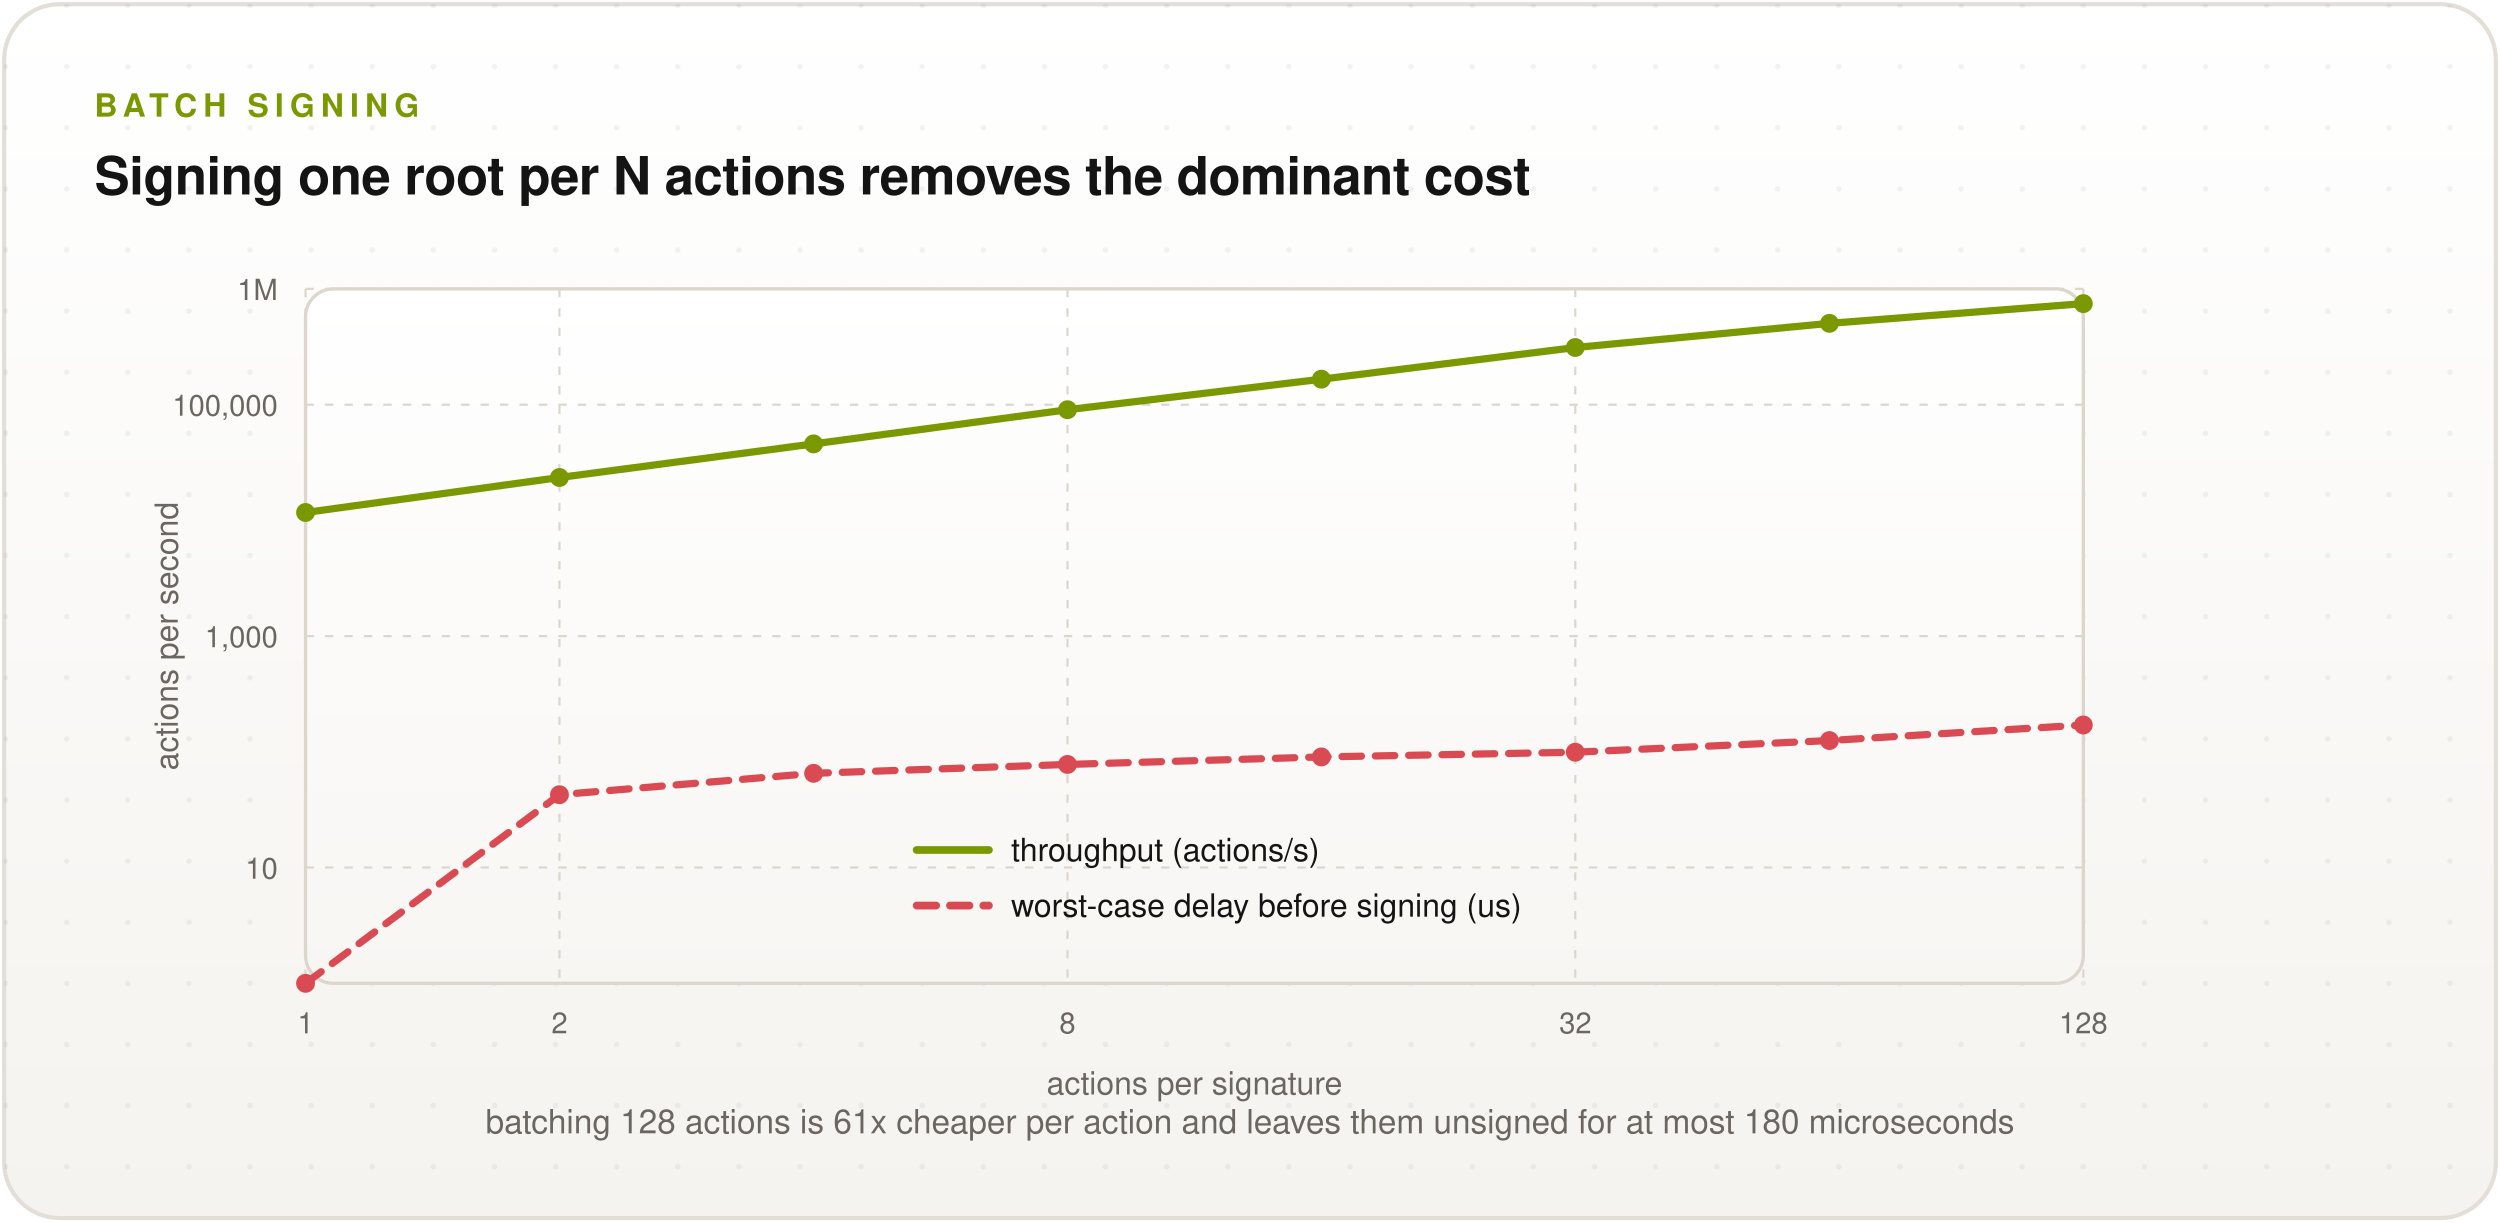
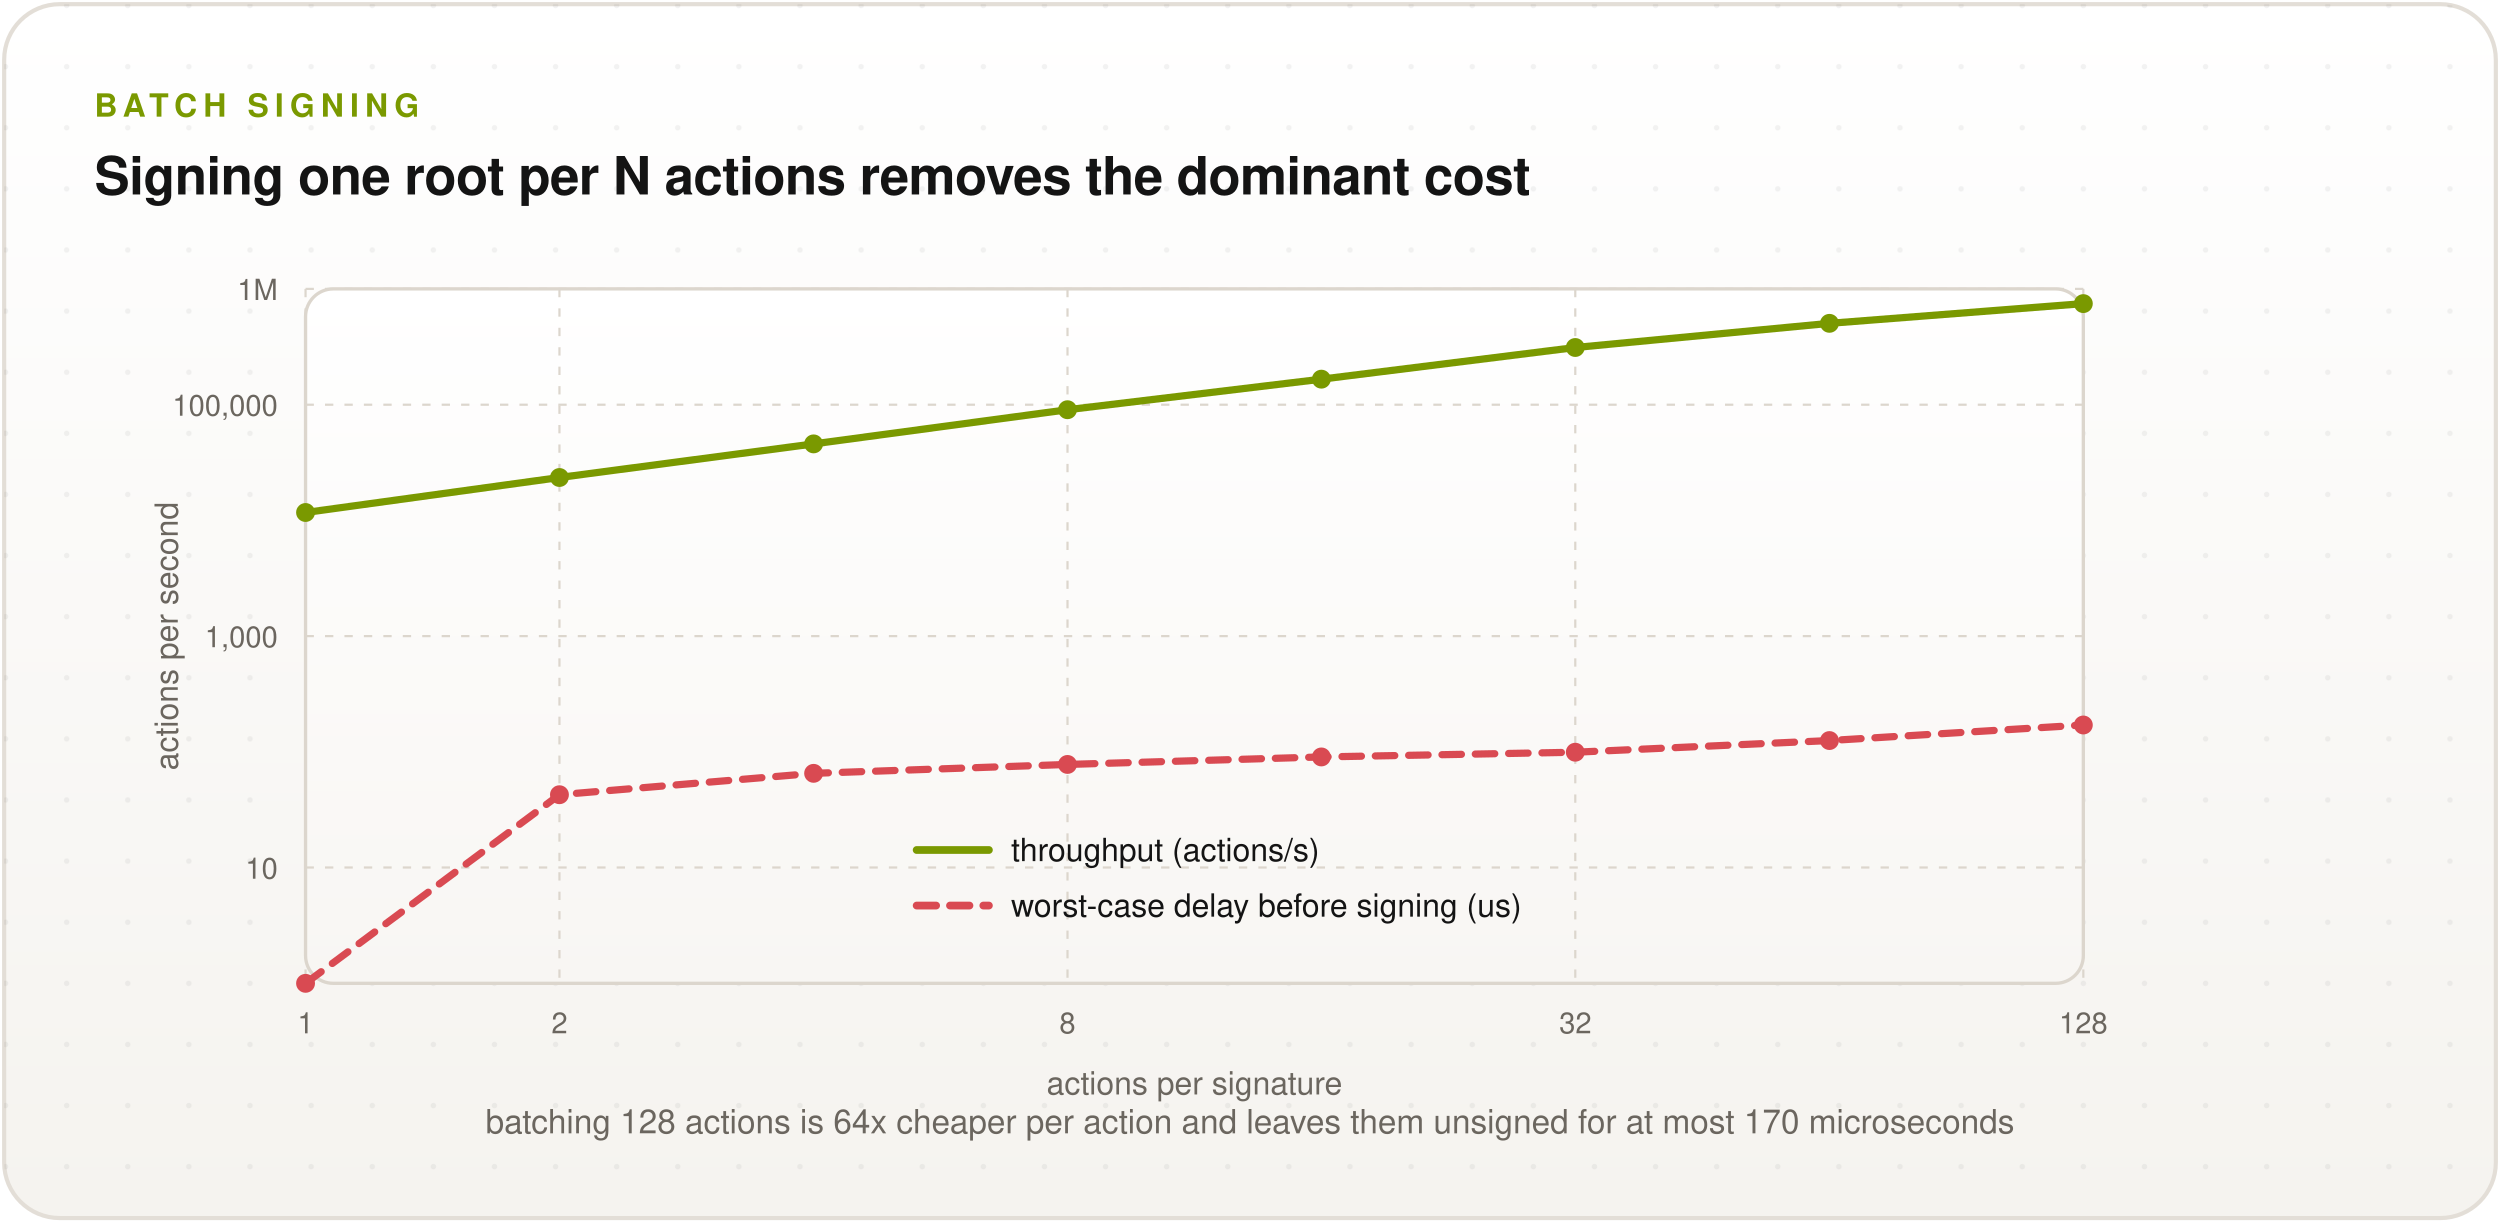
<svg xmlns="http://www.w3.org/2000/svg" width="900" height="440" viewBox="0 0 900 440" font-family="Montserrat,'Source Sans 3',-apple-system,'Segoe UI',Helvetica,Arial,sans-serif">
  <defs>
    <linearGradient id="gPanel" x1="0" y1="0" x2="0" y2="1">
      <stop offset="0" stop-color="#ffffff" />
      <stop offset="1" stop-color="#f5f3ef" />
    </linearGradient>
    <linearGradient id="gCard" x1="0" y1="0" x2="0" y2="1">
      <stop offset="0" stop-color="#ffffff" />
      <stop offset="1" stop-color="#f8f6f3" />
    </linearGradient>
    <linearGradient id="gWarm" x1="0" y1="0" x2="0" y2="1">
      <stop offset="0" stop-color="#efece6" />
      <stop offset="1" stop-color="#e6e2da" />
    </linearGradient>
    <linearGradient id="gLime" x1="0" y1="0" x2="0" y2="1">
      <stop offset="0" stop-color="#e4ff5c" />
      <stop offset="1" stop-color="#cfff04" />
    </linearGradient>
    <linearGradient id="gTint" x1="0" y1="0" x2="0" y2="1">
      <stop offset="0" stop-color="#f8ffd8" />
      <stop offset="1" stop-color="#eeffa8" />
    </linearGradient>
    <linearGradient id="gRed" x1="0" y1="0" x2="0" y2="1">
      <stop offset="0" stop-color="#ffeced" />
      <stop offset="1" stop-color="#ffdcde" />
    </linearGradient>
    <linearGradient id="gInk" x1="0" y1="0" x2="0" y2="1">
      <stop offset="0" stop-color="#242424" />
      <stop offset="1" stop-color="#0a0a0a" />
    </linearGradient>
    <linearGradient id="gGate" x1="0" y1="0" x2="0" y2="1">
      <stop offset="0" stop-color="#242424" />
      <stop offset="1" stop-color="#0a0a0a" />
    </linearGradient>
    <filter id="fShadow" x="-30%" y="-30%" width="160%" height="170%">
      <feDropShadow dx="0" dy="2.5" stdDeviation="4" flood-color="#000000" flood-opacity="0.16" />
    </filter>
    <filter id="fGlow" x="-60%" y="-60%" width="220%" height="220%">
      <feDropShadow dx="0" dy="3" stdDeviation="5" flood-color="#000000" flood-opacity="0.22" />
    </filter>
    <pattern id="pGrid" width="22" height="22" patternUnits="userSpaceOnUse">
      <circle cx="2" cy="2" r="1" fill="#0a0a0a" opacity="0.05" />
    </pattern>
  </defs>
  <rect x="1.5" y="1.5" width="897" height="437" rx="20" fill="url(#gPanel)" stroke="#e3ded7" stroke-width="1.5" />
  <rect x="1.5" y="1.5" width="897" height="437" rx="20" fill="url(#pGrid)" />
  <text x="34" y="42" font-size="11.5" font-weight="700" letter-spacing="2.2" fill="#7a9900">BATCH SIGNING</text>
  <text x="34" y="70" font-size="19" font-weight="700" letter-spacing="-0.2" fill="#141414">Signing one root per N actions removes the dominant cost</text>
  <rect x="110" y="104" width="640" height="250" rx="10" fill="url(#gCard)" stroke="#dcd6cd" stroke-width="1.2" />
  <line x1="110.0" y1="104" x2="110.0" y2="354" stroke="#dcd6cd" stroke-width="0.8" stroke-dasharray="3 4" />
  <text x="110.0" y="372" font-size="10.5" fill="#6b665f" text-anchor="middle">1</text>
  <line x1="201.4" y1="104" x2="201.4" y2="354" stroke="#dcd6cd" stroke-width="0.8" stroke-dasharray="3 4" />
  <text x="201.429" y="372" font-size="10.5" fill="#6b665f" text-anchor="middle">2</text>
  <line x1="384.3" y1="104" x2="384.3" y2="354" stroke="#dcd6cd" stroke-width="0.8" stroke-dasharray="3 4" />
  <text x="384.286" y="372" font-size="10.5" fill="#6b665f" text-anchor="middle">8</text>
  <line x1="567.1" y1="104" x2="567.1" y2="354" stroke="#dcd6cd" stroke-width="0.8" stroke-dasharray="3 4" />
  <text x="567.143" y="372" font-size="10.5" fill="#6b665f" text-anchor="middle">32</text>
  <line x1="750.0" y1="104" x2="750.0" y2="354" stroke="#dcd6cd" stroke-width="0.8" stroke-dasharray="3 4" />
  <text x="750.0" y="372" font-size="10.5" fill="#6b665f" text-anchor="middle">128</text>
  <line x1="110" y1="312.3" x2="750" y2="312.3" stroke="#dcd6cd" stroke-width="0.8" stroke-dasharray="3 4" />
  <text x="100" y="316.333" font-size="10.5" fill="#6b665f" text-anchor="end">10</text>
  <line x1="110" y1="229.0" x2="750" y2="229.0" stroke="#dcd6cd" stroke-width="0.8" stroke-dasharray="3 4" />
  <text x="100" y="233.0" font-size="10.5" fill="#6b665f" text-anchor="end">1,000</text>
  <line x1="110" y1="145.7" x2="750" y2="145.7" stroke="#dcd6cd" stroke-width="0.8" stroke-dasharray="3 4" />
  <text x="100" y="149.667" font-size="10.5" fill="#6b665f" text-anchor="end">100,000</text>
  <line x1="110" y1="104.0" x2="750" y2="104.0" stroke="#dcd6cd" stroke-width="0.8" stroke-dasharray="3 4" />
  <text x="100" y="108.0" font-size="10.5" fill="#6b665f" text-anchor="end">1M</text>
  <text x="430.0" y="394" font-size="11.5" fill="#6b665f" text-anchor="middle">actions per signature</text>
  <text x="64" y="229.0" font-size="11.5" fill="#6b665f" text-anchor="middle" transform="rotate(-90 64 229.0)">actions per second</text>
  <path d="M110.0 184.5 L201.4 171.9 L292.9 159.8 L384.3 147.5 L475.7 136.5 L567.1 125.1 L658.6 116.4 L750.0 109.3" fill="none" stroke="#7a9900" stroke-width="2.6" stroke-linecap="round" stroke-linejoin="round" />
  <circle cx="110.0" cy="184.5" r="3.4" fill="#7a9900" />
  <circle cx="201.4" cy="171.9" r="3.4" fill="#7a9900" />
  <circle cx="292.9" cy="159.8" r="3.4" fill="#7a9900" />
  <circle cx="384.3" cy="147.5" r="3.4" fill="#7a9900" />
  <circle cx="475.7" cy="136.5" r="3.4" fill="#7a9900" />
  <circle cx="567.1" cy="125.1" r="3.4" fill="#7a9900" />
  <circle cx="658.6" cy="116.4" r="3.4" fill="#7a9900" />
  <circle cx="750.0" cy="109.3" r="3.4" fill="#7a9900" />
  <path d="M110.0 354.0 L201.4 286.1 L292.9 278.4 L384.3 275.2 L475.7 272.5 L567.1 270.8 L658.6 266.6 L750.0 261.0" fill="none" stroke="#d94a52" stroke-width="2.6" stroke-linecap="round" stroke-linejoin="round" stroke-dasharray="7 5" />
  <circle cx="110.0" cy="354.0" r="3.4" fill="#d94a52" />
  <circle cx="201.4" cy="286.1" r="3.4" fill="#d94a52" />
  <circle cx="292.9" cy="278.4" r="3.4" fill="#d94a52" />
  <circle cx="384.3" cy="275.2" r="3.4" fill="#d94a52" />
  <circle cx="475.7" cy="272.5" r="3.4" fill="#d94a52" />
  <circle cx="567.1" cy="270.8" r="3.4" fill="#d94a52" />
  <circle cx="658.6" cy="266.6" r="3.4" fill="#d94a52" />
  <circle cx="750.0" cy="261.0" r="3.4" fill="#d94a52" />
  <line x1="330" y1="306" x2="356" y2="306" stroke="#7a9900" stroke-width="2.8" stroke-linecap="round" />
  <text x="364" y="310" font-size="11.5" fill="#141414" text-anchor="start">throughput (actions/s)</text>
  <line x1="330" y1="326" x2="356" y2="326" stroke="#d94a52" stroke-width="2.8" stroke-linecap="round" stroke-dasharray="7 5" />
  <text x="364" y="330" font-size="11.5" fill="#141414" text-anchor="start">worst-case delay before signing (us)</text>
-   <text x="450" y="408" font-size="12" fill="#6b665f" text-anchor="middle">batching 128 actions is 61x cheaper per action and leaves them unsigned for at most 180 microseconds</text>
+   <text x="450" y="408" font-size="12" fill="#6b665f" text-anchor="middle">batching 128 actions is 64x cheaper per action and leaves them unsigned for at most 170 microseconds</text>
</svg>
